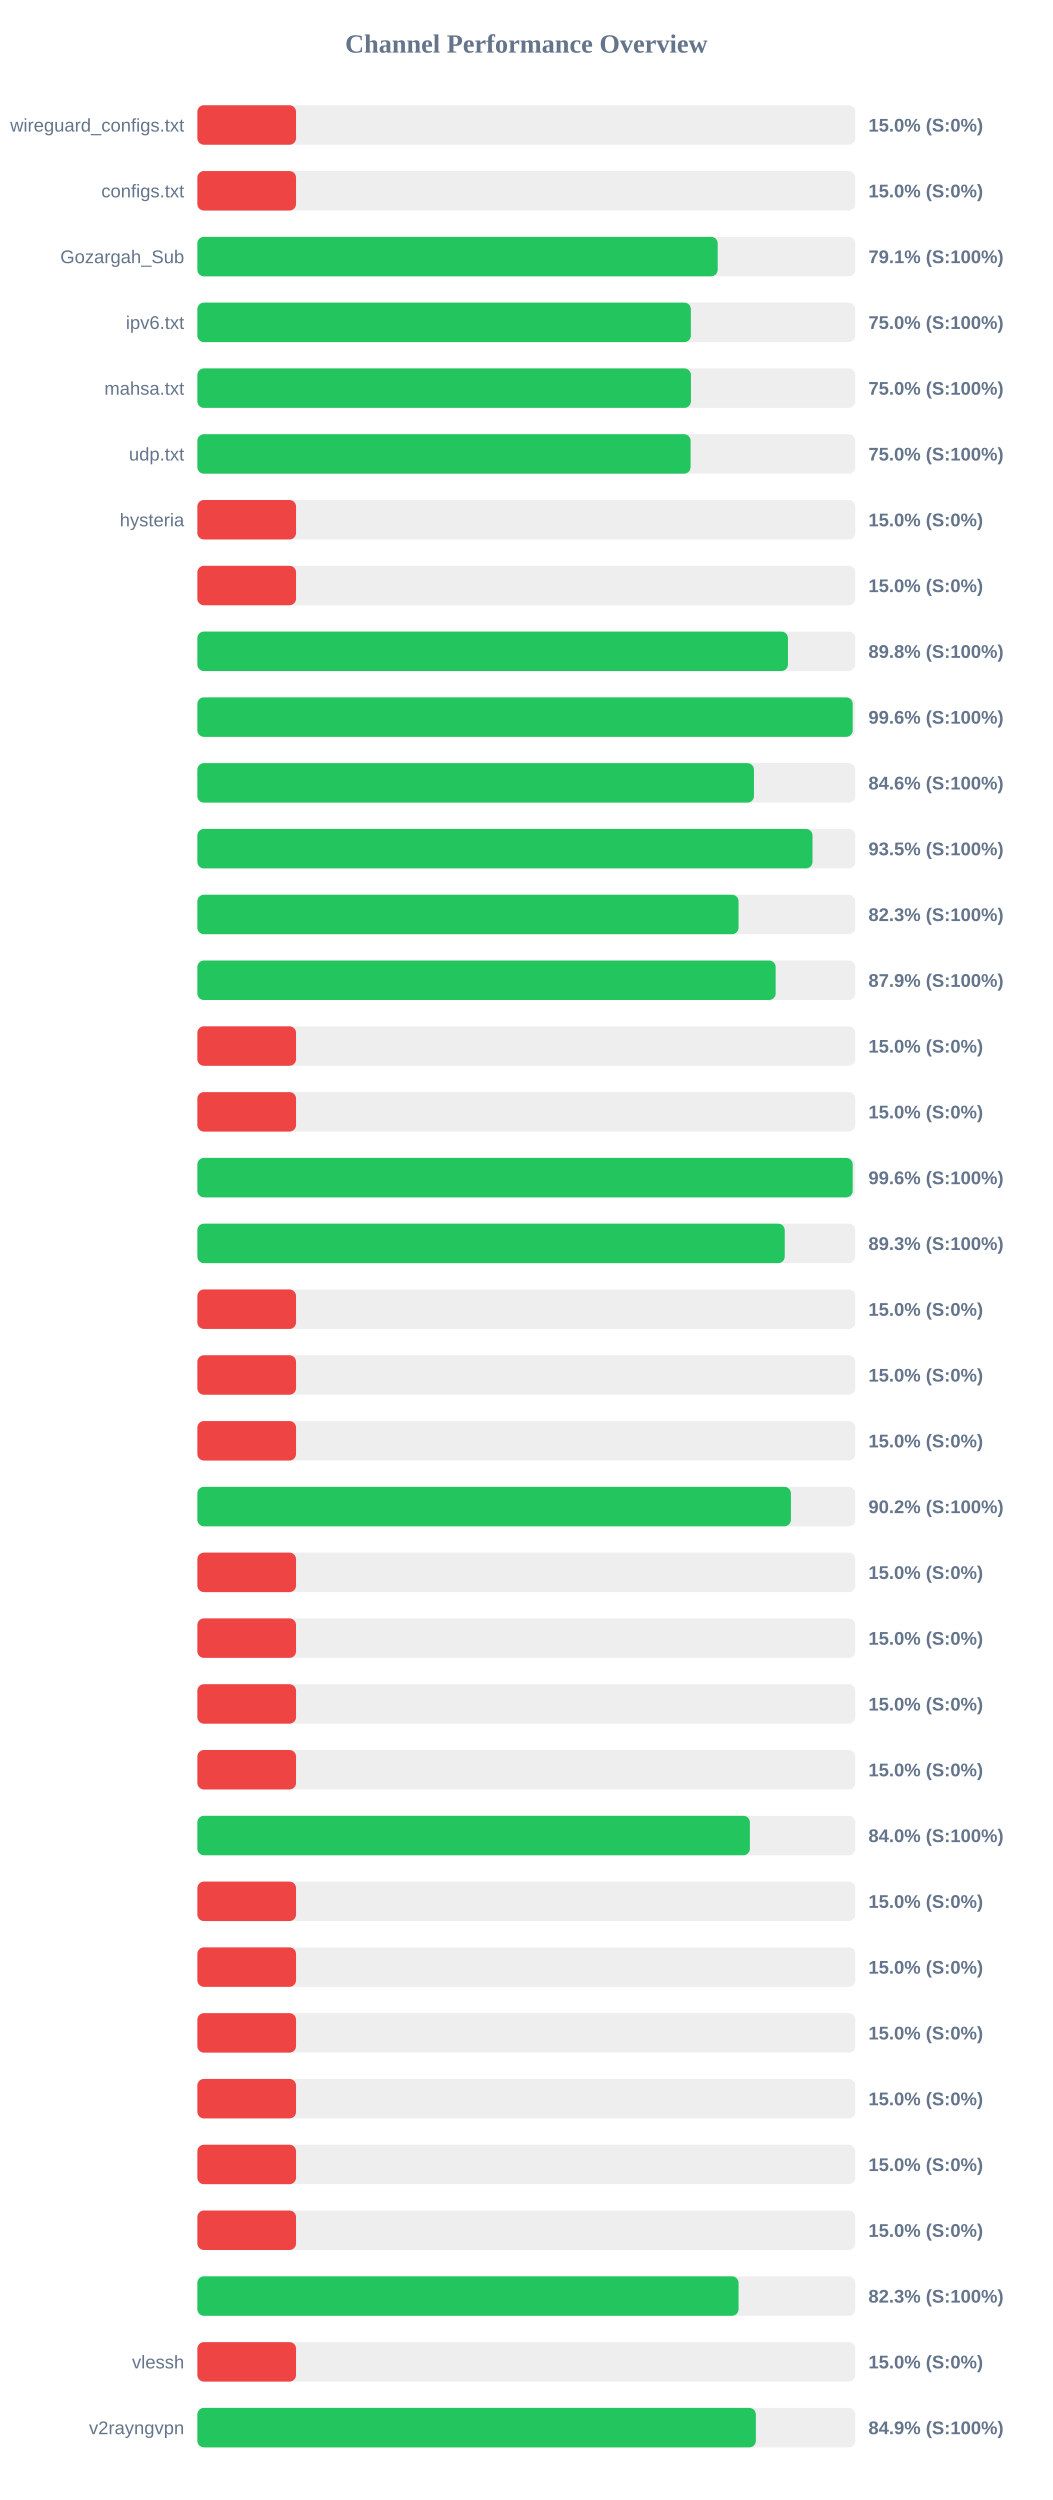
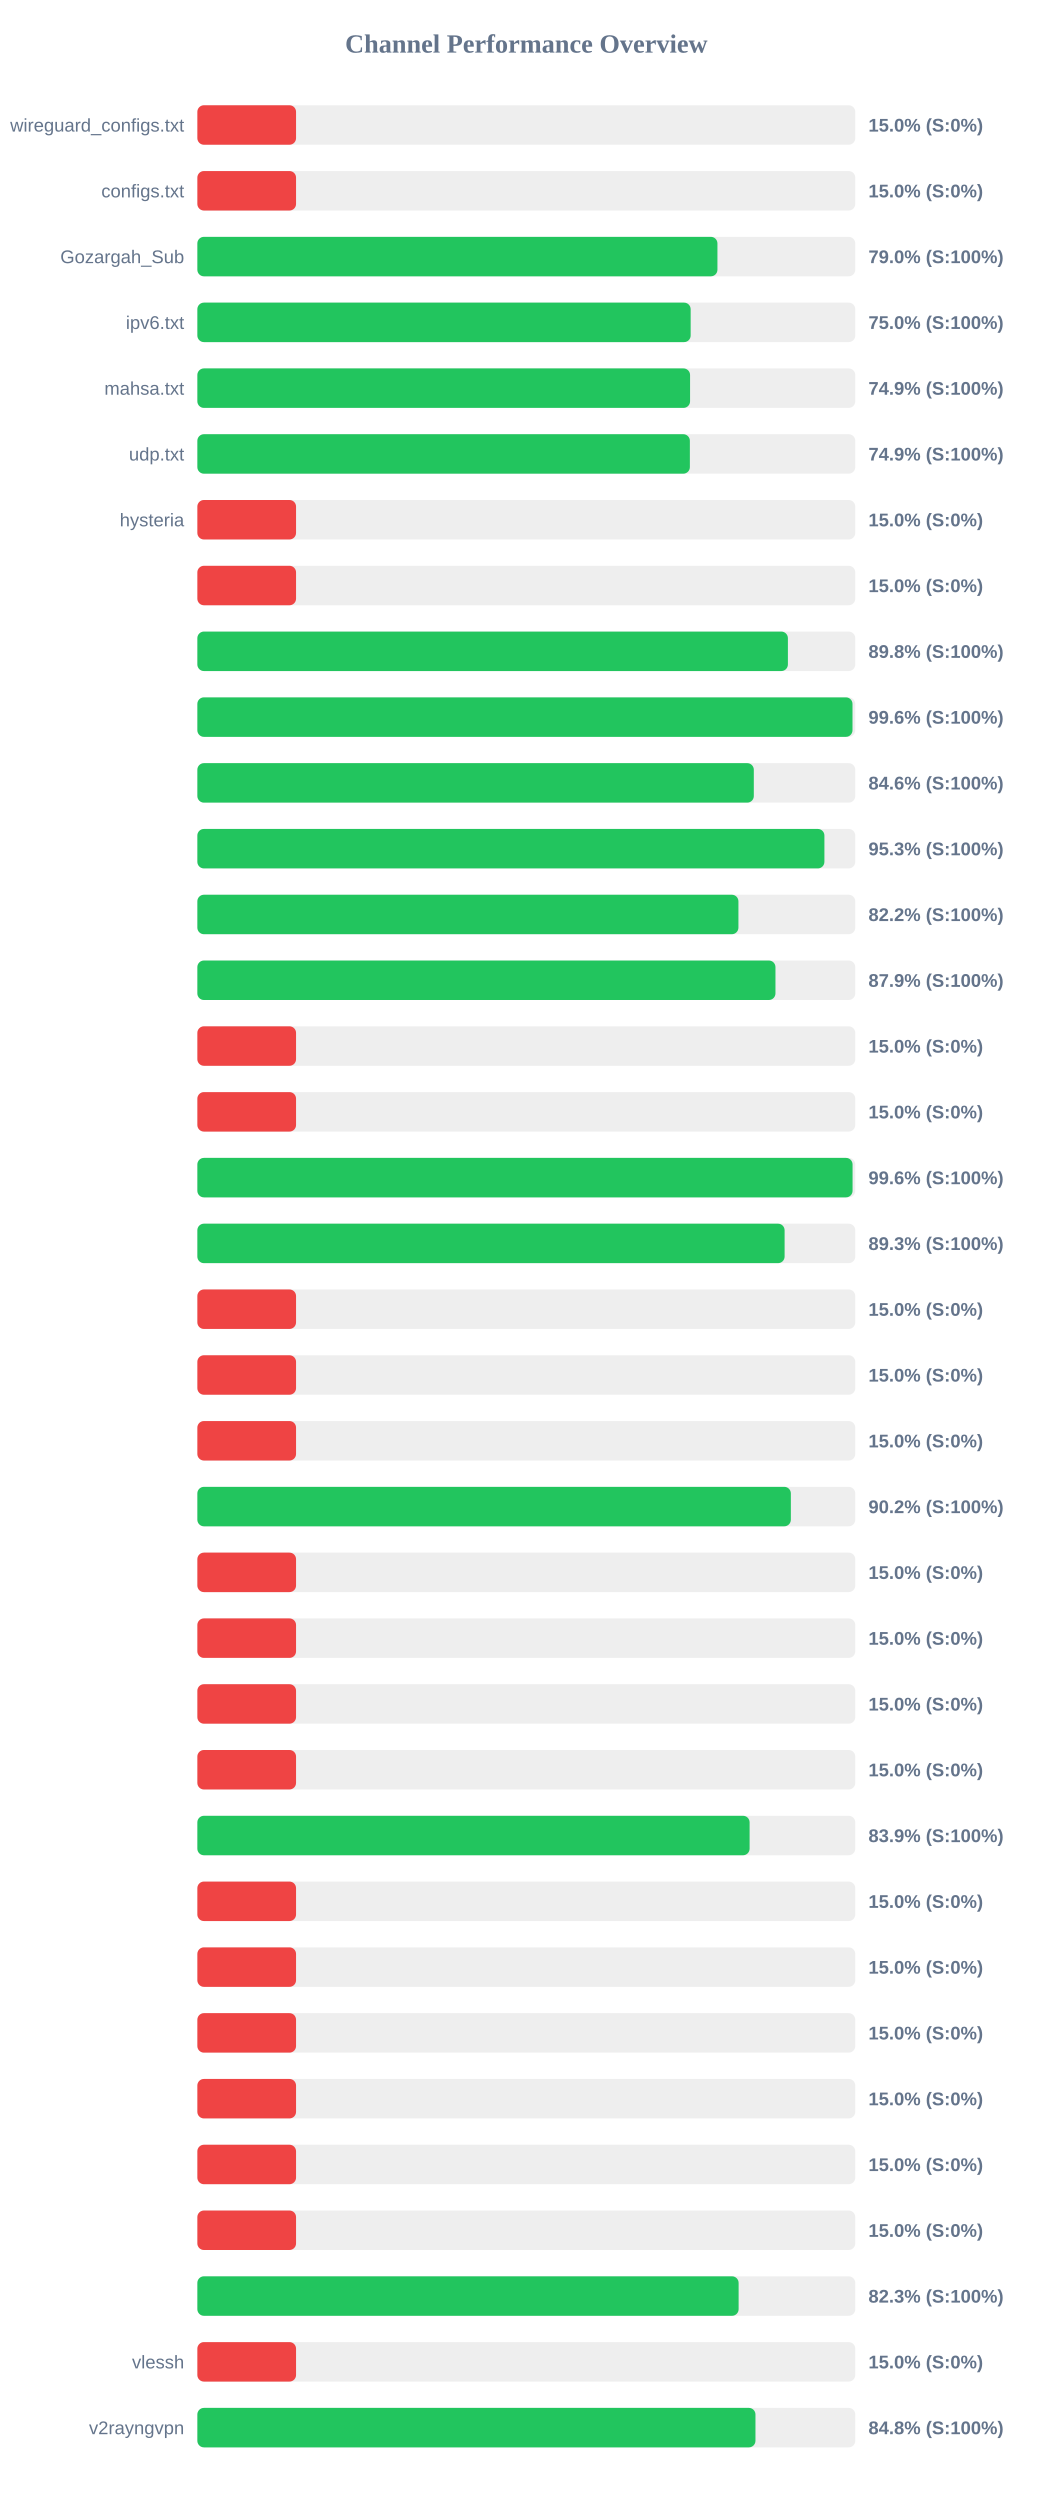
<svg xmlns="http://www.w3.org/2000/svg" width="800" height="1900" version="1.1">
  <style>
        .row { font: 14px Arial; fill: #64748b; }
        .score { font: bold 14px Arial; fill: #64748b; }
    </style>
  <text x="400" y="40" text-anchor="middle" font-size="20px" font-weight="bold" fill="#64748b">Channel Performance Overview</text>
  <rect x="150" y="80" width="500" height="30" fill="#eee" rx="5" />
  <rect x="150" y="80" width="75.0" height="30" fill="#ef4444" rx="5" />
  <text x="140" y="100" text-anchor="end" class="row">wireguard_configs.txt</text>
  <text x="660" y="100" text-anchor="start" class="score">15.0% (S:0%)</text>
  <rect x="150" y="130" width="500" height="30" fill="#eee" rx="5" />
  <rect x="150" y="130" width="75.0" height="30" fill="#ef4444" rx="5" />
  <text x="140" y="150" text-anchor="end" class="row">configs.txt</text>
  <text x="660" y="150" text-anchor="start" class="score">15.0% (S:0%)</text>
  <rect x="150" y="180" width="500" height="30" fill="#eee" rx="5" />
-   <rect x="150" y="180" width="395.45" height="30" fill="#22c55e" rx="5" />
+   <rect x="150" y="180" width="395.25" height="30" fill="#22c55e" rx="5" />
  <text x="140" y="200" text-anchor="end" class="row">Gozargah_Sub</text>
-   <text x="660" y="200" text-anchor="start" class="score">79.1% (S:100%)</text>
+   <text x="660" y="200" text-anchor="start" class="score">79.0% (S:100%)</text>
  <rect x="150" y="230" width="500" height="30" fill="#eee" rx="5" />
-   <rect x="150" y="230" width="375.05" height="30" fill="#22c55e" rx="5" />
+   <rect x="150" y="230" width="374.9" height="30" fill="#22c55e" rx="5" />
  <text x="140" y="250" text-anchor="end" class="row">ipv6.txt</text>
  <text x="660" y="250" text-anchor="start" class="score">75.0% (S:100%)</text>
  <rect x="150" y="280" width="500" height="30" fill="#eee" rx="5" />
-   <rect x="150" y="280" width="375.1" height="30" fill="#22c55e" rx="5" />
+   <rect x="150" y="280" width="374.45" height="30" fill="#22c55e" rx="5" />
  <text x="140" y="300" text-anchor="end" class="row">mahsa.txt</text>
-   <text x="660" y="300" text-anchor="start" class="score">75.0% (S:100%)</text>
+   <text x="660" y="300" text-anchor="start" class="score">74.9% (S:100%)</text>
  <rect x="150" y="330" width="500" height="30" fill="#eee" rx="5" />
-   <rect x="150" y="330" width="374.85" height="30" fill="#22c55e" rx="5" />
+   <rect x="150" y="330" width="374.3" height="30" fill="#22c55e" rx="5" />
  <text x="140" y="350" text-anchor="end" class="row">udp.txt</text>
-   <text x="660" y="350" text-anchor="start" class="score">75.0% (S:100%)</text>
+   <text x="660" y="350" text-anchor="start" class="score">74.9% (S:100%)</text>
  <rect x="150" y="380" width="500" height="30" fill="#eee" rx="5" />
  <rect x="150" y="380" width="75.0" height="30" fill="#ef4444" rx="5" />
  <text x="140" y="400" text-anchor="end" class="row">hysteria</text>
  <text x="660" y="400" text-anchor="start" class="score">15.0% (S:0%)</text>
  <rect x="150" y="430" width="500" height="30" fill="#eee" rx="5" />
  <rect x="150" y="430" width="75.0" height="30" fill="#ef4444" rx="5" />
  <text x="140" y="450" text-anchor="end" class="row" />
  <text x="660" y="450" text-anchor="start" class="score">15.0% (S:0%)</text>
  <rect x="150" y="480" width="500" height="30" fill="#eee" rx="5" />
-   <rect x="150" y="480" width="448.85" height="30" fill="#22c55e" rx="5" />
+   <rect x="150" y="480" width="448.8" height="30" fill="#22c55e" rx="5" />
  <text x="140" y="500" text-anchor="end" class="row" />
  <text x="660" y="500" text-anchor="start" class="score">89.8% (S:100%)</text>
  <rect x="150" y="530" width="500" height="30" fill="#eee" rx="5" />
-   <rect x="150" y="530" width="498.05" height="30" fill="#22c55e" rx="5" />
+   <rect x="150" y="530" width="497.9" height="30" fill="#22c55e" rx="5" />
  <text x="140" y="550" text-anchor="end" class="row" />
  <text x="660" y="550" text-anchor="start" class="score">99.6% (S:100%)</text>
  <rect x="150" y="580" width="500" height="30" fill="#eee" rx="5" />
-   <rect x="150" y="580" width="423.0" height="30" fill="#22c55e" rx="5" />
+   <rect x="150" y="580" width="422.9" height="30" fill="#22c55e" rx="5" />
  <text x="140" y="600" text-anchor="end" class="row" />
  <text x="660" y="600" text-anchor="start" class="score">84.6% (S:100%)</text>
  <rect x="150" y="630" width="500" height="30" fill="#eee" rx="5" />
-   <rect x="150" y="630" width="467.5" height="30" fill="#22c55e" rx="5" />
+   <rect x="150" y="630" width="476.55" height="30" fill="#22c55e" rx="5" />
  <text x="140" y="650" text-anchor="end" class="row" />
-   <text x="660" y="650" text-anchor="start" class="score">93.5% (S:100%)</text>
+   <text x="660" y="650" text-anchor="start" class="score">95.3% (S:100%)</text>
  <rect x="150" y="680" width="500" height="30" fill="#eee" rx="5" />
-   <rect x="150" y="680" width="411.3" height="30" fill="#22c55e" rx="5" />
+   <rect x="150" y="680" width="411.2" height="30" fill="#22c55e" rx="5" />
  <text x="140" y="700" text-anchor="end" class="row" />
-   <text x="660" y="700" text-anchor="start" class="score">82.3% (S:100%)</text>
+   <text x="660" y="700" text-anchor="start" class="score">82.2% (S:100%)</text>
  <rect x="150" y="730" width="500" height="30" fill="#eee" rx="5" />
-   <rect x="150" y="730" width="439.5" height="30" fill="#22c55e" rx="5" />
+   <rect x="150" y="730" width="439.35" height="30" fill="#22c55e" rx="5" />
  <text x="140" y="750" text-anchor="end" class="row" />
  <text x="660" y="750" text-anchor="start" class="score">87.9% (S:100%)</text>
  <rect x="150" y="780" width="500" height="30" fill="#eee" rx="5" />
  <rect x="150" y="780" width="75.0" height="30" fill="#ef4444" rx="5" />
  <text x="140" y="800" text-anchor="end" class="row" />
  <text x="660" y="800" text-anchor="start" class="score">15.0% (S:0%)</text>
  <rect x="150" y="830" width="500" height="30" fill="#eee" rx="5" />
  <rect x="150" y="830" width="75.0" height="30" fill="#ef4444" rx="5" />
  <text x="140" y="850" text-anchor="end" class="row" />
  <text x="660" y="850" text-anchor="start" class="score">15.0% (S:0%)</text>
  <rect x="150" y="880" width="500" height="30" fill="#eee" rx="5" />
-   <rect x="150" y="880" width="498.05" height="30" fill="#22c55e" rx="5" />
+   <rect x="150" y="880" width="497.95" height="30" fill="#22c55e" rx="5" />
  <text x="140" y="900" text-anchor="end" class="row" />
  <text x="660" y="900" text-anchor="start" class="score">99.6% (S:100%)</text>
  <rect x="150" y="930" width="500" height="30" fill="#eee" rx="5" />
-   <rect x="150" y="930" width="446.4" height="30" fill="#22c55e" rx="5" />
+   <rect x="150" y="930" width="446.3" height="30" fill="#22c55e" rx="5" />
  <text x="140" y="950" text-anchor="end" class="row" />
  <text x="660" y="950" text-anchor="start" class="score">89.3% (S:100%)</text>
  <rect x="150" y="980" width="500" height="30" fill="#eee" rx="5" />
  <rect x="150" y="980" width="75.0" height="30" fill="#ef4444" rx="5" />
  <text x="140" y="1000" text-anchor="end" class="row" />
  <text x="660" y="1000" text-anchor="start" class="score">15.0% (S:0%)</text>
  <rect x="150" y="1030" width="500" height="30" fill="#eee" rx="5" />
  <rect x="150" y="1030" width="75.0" height="30" fill="#ef4444" rx="5" />
  <text x="140" y="1050" text-anchor="end" class="row" />
  <text x="660" y="1050" text-anchor="start" class="score">15.0% (S:0%)</text>
  <rect x="150" y="1080" width="500" height="30" fill="#eee" rx="5" />
  <rect x="150" y="1080" width="75.0" height="30" fill="#ef4444" rx="5" />
  <text x="140" y="1100" text-anchor="end" class="row" />
  <text x="660" y="1100" text-anchor="start" class="score">15.0% (S:0%)</text>
  <rect x="150" y="1130" width="500" height="30" fill="#eee" rx="5" />
-   <rect x="150" y="1130" width="451.1" height="30" fill="#22c55e" rx="5" />
+   <rect x="150" y="1130" width="451.05" height="30" fill="#22c55e" rx="5" />
  <text x="140" y="1150" text-anchor="end" class="row" />
  <text x="660" y="1150" text-anchor="start" class="score">90.2% (S:100%)</text>
  <rect x="150" y="1180" width="500" height="30" fill="#eee" rx="5" />
  <rect x="150" y="1180" width="75.0" height="30" fill="#ef4444" rx="5" />
  <text x="140" y="1200" text-anchor="end" class="row" />
  <text x="660" y="1200" text-anchor="start" class="score">15.0% (S:0%)</text>
  <rect x="150" y="1230" width="500" height="30" fill="#eee" rx="5" />
  <rect x="150" y="1230" width="75.0" height="30" fill="#ef4444" rx="5" />
  <text x="140" y="1250" text-anchor="end" class="row" />
  <text x="660" y="1250" text-anchor="start" class="score">15.0% (S:0%)</text>
  <rect x="150" y="1280" width="500" height="30" fill="#eee" rx="5" />
  <rect x="150" y="1280" width="75.0" height="30" fill="#ef4444" rx="5" />
  <text x="140" y="1300" text-anchor="end" class="row" />
  <text x="660" y="1300" text-anchor="start" class="score">15.0% (S:0%)</text>
  <rect x="150" y="1330" width="500" height="30" fill="#eee" rx="5" />
  <rect x="150" y="1330" width="75.0" height="30" fill="#ef4444" rx="5" />
  <text x="140" y="1350" text-anchor="end" class="row" />
  <text x="660" y="1350" text-anchor="start" class="score">15.0% (S:0%)</text>
  <rect x="150" y="1380" width="500" height="30" fill="#eee" rx="5" />
-   <rect x="150" y="1380" width="419.9" height="30" fill="#22c55e" rx="5" />
+   <rect x="150" y="1380" width="419.7" height="30" fill="#22c55e" rx="5" />
  <text x="140" y="1400" text-anchor="end" class="row" />
-   <text x="660" y="1400" text-anchor="start" class="score">84.0% (S:100%)</text>
+   <text x="660" y="1400" text-anchor="start" class="score">83.9% (S:100%)</text>
  <rect x="150" y="1430" width="500" height="30" fill="#eee" rx="5" />
  <rect x="150" y="1430" width="75.0" height="30" fill="#ef4444" rx="5" />
  <text x="140" y="1450" text-anchor="end" class="row" />
  <text x="660" y="1450" text-anchor="start" class="score">15.0% (S:0%)</text>
  <rect x="150" y="1480" width="500" height="30" fill="#eee" rx="5" />
  <rect x="150" y="1480" width="75.0" height="30" fill="#ef4444" rx="5" />
  <text x="140" y="1500" text-anchor="end" class="row" />
  <text x="660" y="1500" text-anchor="start" class="score">15.0% (S:0%)</text>
  <rect x="150" y="1530" width="500" height="30" fill="#eee" rx="5" />
  <rect x="150" y="1530" width="75.0" height="30" fill="#ef4444" rx="5" />
  <text x="140" y="1550" text-anchor="end" class="row" />
  <text x="660" y="1550" text-anchor="start" class="score">15.0% (S:0%)</text>
  <rect x="150" y="1580" width="500" height="30" fill="#eee" rx="5" />
  <rect x="150" y="1580" width="75.0" height="30" fill="#ef4444" rx="5" />
  <text x="140" y="1600" text-anchor="end" class="row" />
  <text x="660" y="1600" text-anchor="start" class="score">15.0% (S:0%)</text>
  <rect x="150" y="1630" width="500" height="30" fill="#eee" rx="5" />
  <rect x="150" y="1630" width="75.0" height="30" fill="#ef4444" rx="5" />
  <text x="140" y="1650" text-anchor="end" class="row" />
  <text x="660" y="1650" text-anchor="start" class="score">15.0% (S:0%)</text>
  <rect x="150" y="1680" width="500" height="30" fill="#eee" rx="5" />
  <rect x="150" y="1680" width="75.0" height="30" fill="#ef4444" rx="5" />
  <text x="140" y="1700" text-anchor="end" class="row" />
  <text x="660" y="1700" text-anchor="start" class="score">15.0% (S:0%)</text>
  <rect x="150" y="1730" width="500" height="30" fill="#eee" rx="5" />
-   <rect x="150" y="1730" width="411.3" height="30" fill="#22c55e" rx="5" />
+   <rect x="150" y="1730" width="411.35" height="30" fill="#22c55e" rx="5" />
  <text x="140" y="1750" text-anchor="end" class="row" />
  <text x="660" y="1750" text-anchor="start" class="score">82.3% (S:100%)</text>
  <rect x="150" y="1780" width="500" height="30" fill="#eee" rx="5" />
  <rect x="150" y="1780" width="75.0" height="30" fill="#ef4444" rx="5" />
  <text x="140" y="1800" text-anchor="end" class="row">vlessh</text>
  <text x="660" y="1800" text-anchor="start" class="score">15.0% (S:0%)</text>
  <rect x="150" y="1830" width="500" height="30" fill="#eee" rx="5" />
-   <rect x="150" y="1830" width="424.45" height="30" fill="#22c55e" rx="5" />
+   <rect x="150" y="1830" width="424.15" height="30" fill="#22c55e" rx="5" />
  <text x="140" y="1850" text-anchor="end" class="row">v2rayngvpn</text>
-   <text x="660" y="1850" text-anchor="start" class="score">84.9% (S:100%)</text>
+   <text x="660" y="1850" text-anchor="start" class="score">84.8% (S:100%)</text>
</svg>
